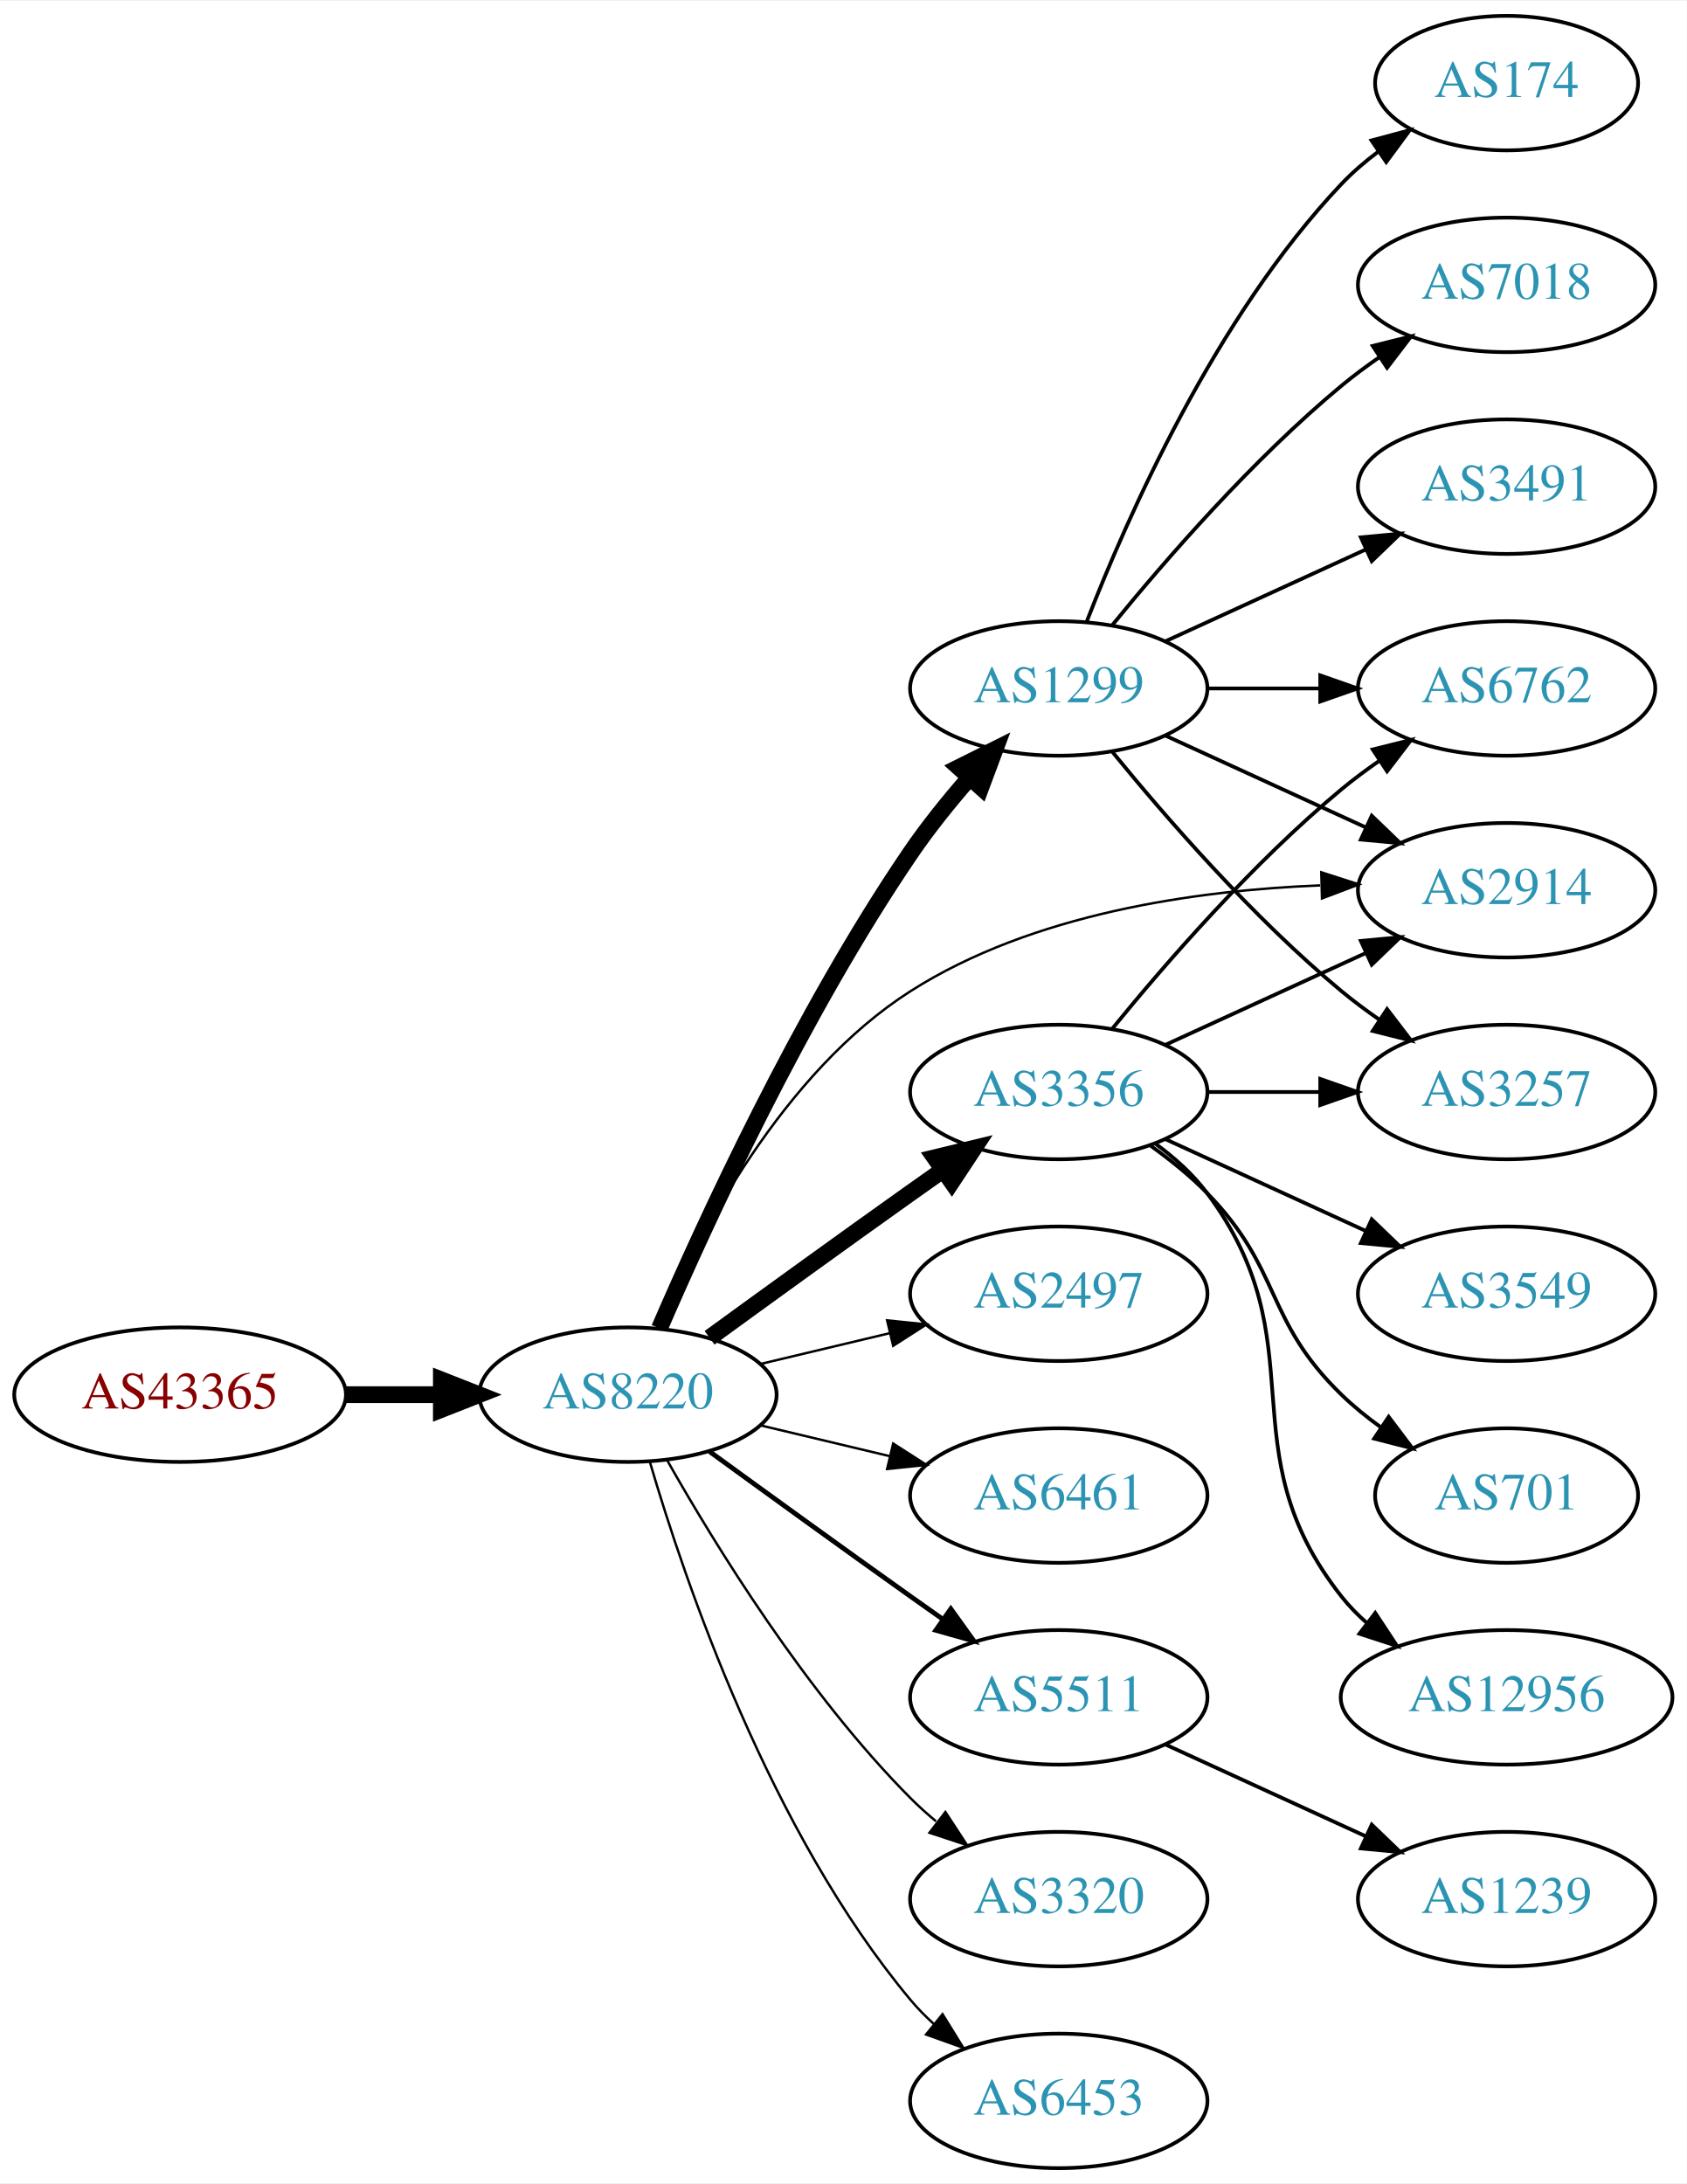
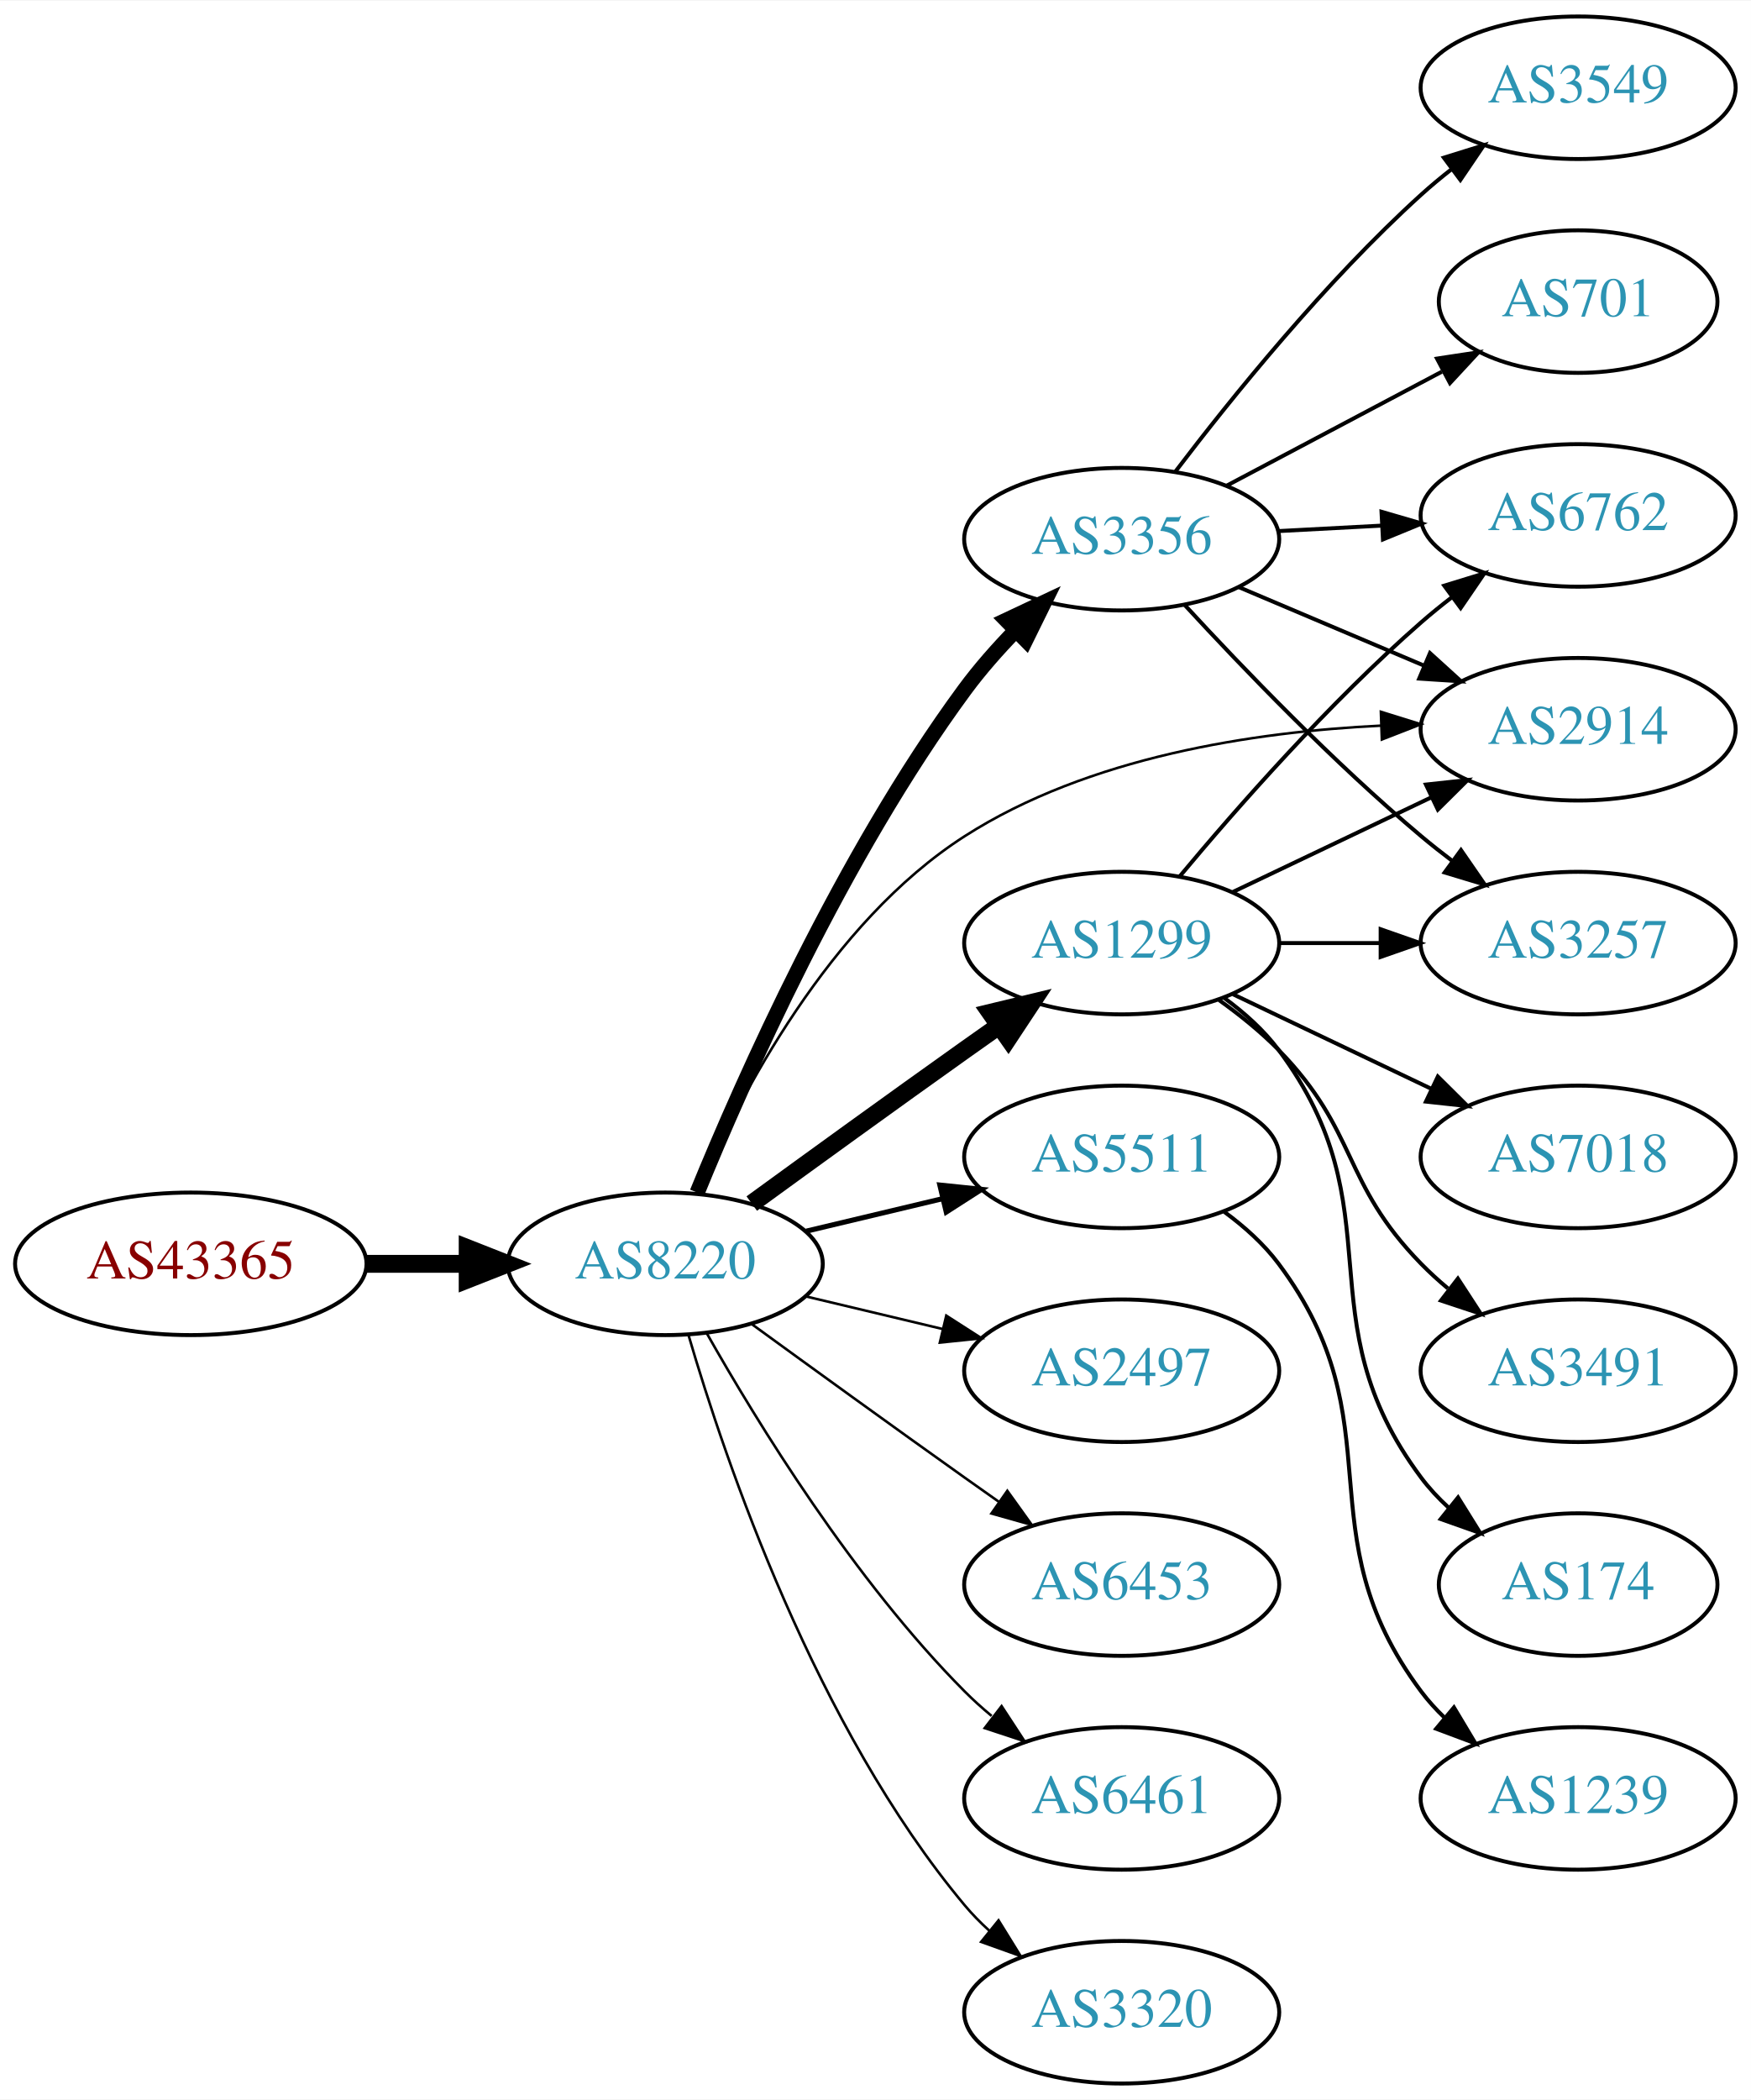
- <svg xmlns="http://www.w3.org/2000/svg" xmlns:xlink="http://www.w3.org/1999/xlink" width="451pt" height="584pt" viewBox="0.00 0.00 451.37 584.00">
-   <g id="graph0" class="graph" transform="scale(1 1) rotate(0) translate(4 580)">
-     <polygon fill="white" stroke="none" points="-4,4 -4,-580 447.37,-580 447.37,4 -4,4" />
+ <svg xmlns="http://www.w3.org/2000/svg" xmlns:xlink="http://www.w3.org/1999/xlink" width="442pt" height="530pt" viewBox="0.00 0.00 442.27 530.00">
+   <g id="graph0" class="graph" transform="scale(1 1) rotate(0) translate(4 526)">
+     <polygon fill="white" stroke="none" points="-4,4 -4,-526 438.271,-526 438.271,4 -4,4" />
    <g id="node1" class="node">
      <g id="a_node1">
        <a xlink:href="/asn/43365" xlink:title="AS43365 ~ Raiffeisen Centrobank AG [AT]">
          <ellipse fill="#ffffff" stroke="black" cx="44.196" cy="-207" rx="44.393" ry="18" />
          <text text-anchor="middle" x="44.196" y="-203.3" font-family="Times,serif" font-size="14.00" fill="#880000">AS43365</text>
        </a>
      </g>
    </g>
    <g id="node2" class="node">
      <g id="a_node2">
        <a xlink:href="/asn/8220" xlink:title="AS8220 ~ COLT [GB]">
          <ellipse fill="#ffffff" stroke="black" cx="164.039" cy="-207" rx="39.794" ry="18" />
          <text text-anchor="middle" x="164.039" y="-203.3" font-family="Times,serif" font-size="14.00" fill="#2c94b3">AS8220</text>
        </a>
      </g>
    </g>
    <g id="edge1" class="edge">
      <path fill="none" stroke="black" stroke-width="4.5" d="M88.407,-207C96.72,-207 105.482,-207 113.965,-207" />
      <polygon fill="black" stroke="black" stroke-width="4.5" points="114.123,-210.938 124.123,-207 114.123,-203.063 114.123,-210.938" />
    </g>
    <g id="node3" class="node">
      <g id="a_node3">
        <a xlink:href="/asn/3356" xlink:title="AS3356 ~ Level 3 Parent, LLC [US]">
+           <ellipse fill="#ffffff" stroke="black" cx="279.332" cy="-390" rx="39.794" ry="18" />
+           <text text-anchor="middle" x="279.332" y="-386.3" font-family="Times,serif" font-size="14.00" fill="#2c94b3">AS3356</text>
+         </a>
+       </g>
+     </g>
+     <g id="edge2" class="edge">
+       <path fill="none" stroke="black" stroke-width="3.857" d="M172.102,-225.002C183.749,-253.494 208.798,-310.047 239.685,-352 243.493,-357.172 248.017,-362.287 252.605,-367.008" />
+       <polygon fill="black" stroke="black" stroke-width="3.857" points="250.188,-369.54 259.774,-374.053 255.095,-364.548 250.188,-369.54" />
+     </g>
+     <g id="node4" class="node">
+       <g id="a_node4">
+         <a xlink:href="/asn/5511" xlink:title="AS5511 ~ Orange S.A. [FR]">
+           <ellipse fill="#ffffff" stroke="black" cx="279.332" cy="-234" rx="39.794" ry="18" />
+           <text text-anchor="middle" x="279.332" y="-230.3" font-family="Times,serif" font-size="14.00" fill="#2c94b3">AS5511</text>
+         </a>
+       </g>
+     </g>
+     <g id="edge3" class="edge">
+       <path fill="none" stroke="black" stroke-width="1.286" d="M199.646,-215.248C210.517,-217.838 222.671,-220.735 234.114,-223.462" />
+       <polygon fill="black" stroke="black" stroke-width="1.286" points="233.397,-226.889 243.936,-225.803 235.02,-220.08 233.397,-226.889" />
+     </g>
+     <g id="node5" class="node">
+       <g id="a_node5">
+         <a xlink:href="/asn/2914" xlink:title="AS2914 ~ NTT America, Inc. [US]">
+           <ellipse fill="#ffffff" stroke="black" cx="394.625" cy="-342" rx="39.794" ry="18" />
+           <text text-anchor="middle" x="394.625" y="-338.3" font-family="Times,serif" font-size="14.00" fill="#2c94b3">AS2914</text>
+         </a>
+       </g>
+     </g>
+     <g id="edge4" class="edge">
+       <path fill="none" stroke="black" stroke-width="0.643" d="M172.091,-224.873C182.78,-249.449 205.524,-293.113 239.685,-315 270.917,-335.011 312.691,-341.349 344.841,-342.911" />
+       <polygon fill="black" stroke="black" stroke-width="0.643" points="344.8,-346.412 354.916,-343.262 345.043,-339.416 344.8,-346.412" />
+     </g>
+     <g id="node6" class="node">
+       <g id="a_node6">
+         <a xlink:href="/asn/1299" xlink:title="AS1299 ~ Telia Carrier [EU]">
          <ellipse fill="#ffffff" stroke="black" cx="279.332" cy="-288" rx="39.794" ry="18" />
-           <text text-anchor="middle" x="279.332" y="-284.3" font-family="Times,serif" font-size="14.00" fill="#2c94b3">AS3356</text>
-         </a>
-       </g>
-     </g>
-     <g id="edge2" class="edge">
+           <text text-anchor="middle" x="279.332" y="-284.3" font-family="Times,serif" font-size="14.00" fill="#2c94b3">AS1299</text>
+         </a>
+       </g>
+     </g>
+     <g id="edge5" class="edge">
      <path fill="none" stroke="black" stroke-width="4.5" d="M185.887,-222.222C200.821,-233.091 221.435,-248.025 239.685,-261 242.506,-263.005 245.449,-265.085 248.397,-267.159" />
      <polygon fill="black" stroke="black" stroke-width="4.5" points="246.173,-270.409 256.621,-272.926 250.694,-263.961 246.173,-270.409" />
    </g>
-     <g id="node4" class="node">
-       <g id="a_node4">
-         <a xlink:href="/asn/1299" xlink:title="AS1299 ~ Telia Carrier [EU]">
-           <ellipse fill="#ffffff" stroke="black" cx="279.332" cy="-396" rx="39.794" ry="18" />
-           <text text-anchor="middle" x="279.332" y="-392.3" font-family="Times,serif" font-size="14.00" fill="#2c94b3">AS1299</text>
-         </a>
-       </g>
-     </g>
-     <g id="edge3" class="edge">
-       <path fill="none" stroke="black" stroke-width="4.5" d="M172.47,-224.74C184.623,-252.875 210.352,-308.946 239.685,-352 244.354,-358.853 249.971,-365.806 255.458,-372.099" />
-       <polygon fill="black" stroke="black" stroke-width="4.5" points="252.643,-374.857 262.257,-379.66 258.498,-369.592 252.643,-374.857" />
-     </g>
-     <g id="node5" class="node">
-       <g id="a_node5">
-         <a xlink:href="/asn/2497" xlink:title="AS2497 ~ Internet Initiative Japan Inc. [JP]">
-           <ellipse fill="#ffffff" stroke="black" cx="279.332" cy="-234" rx="39.794" ry="18" />
-           <text text-anchor="middle" x="279.332" y="-230.3" font-family="Times,serif" font-size="14.00" fill="#2c94b3">AS2497</text>
-         </a>
-       </g>
-     </g>
-     <g id="edge4" class="edge">
-       <path fill="none" stroke="black" stroke-width="0.643" d="M199.646,-215.248C210.517,-217.838 222.671,-220.735 234.114,-223.462" />
-       <polygon fill="black" stroke="black" stroke-width="0.643" points="233.397,-226.889 243.936,-225.803 235.02,-220.08 233.397,-226.889" />
-     </g>
-     <g id="node6" class="node">
-       <g id="a_node6">
-         <a xlink:href="/asn/2914" xlink:title="AS2914 ~ NTT America, Inc. [US]">
-           <ellipse fill="#ffffff" stroke="black" cx="399.174" cy="-342" rx="39.794" ry="18" />
-           <text text-anchor="middle" x="399.174" y="-338.3" font-family="Times,serif" font-size="14.00" fill="#2c94b3">AS2914</text>
-         </a>
-       </g>
-     </g>
-     <g id="edge5" class="edge">
-       <path fill="none" stroke="black" stroke-width="0.643" d="M172.076,-224.896C182.747,-249.5 205.471,-293.196 239.685,-315 272.288,-335.777 316.007,-341.975 349.269,-343.288" />
-       <polygon fill="black" stroke="black" stroke-width="0.643" points="349.587,-346.797 359.674,-343.555 349.767,-339.799 349.587,-346.797" />
-     </g>
    <g id="node7" class="node">
      <g id="a_node7">
-         <a xlink:href="/asn/6461" xlink:title="AS6461 ~ Zayo Bandwidth [US]">
+         <a xlink:href="/asn/2497" xlink:title="AS2497 ~ Internet Initiative Japan Inc. [JP]">
          <ellipse fill="#ffffff" stroke="black" cx="279.332" cy="-180" rx="39.794" ry="18" />
-           <text text-anchor="middle" x="279.332" y="-176.3" font-family="Times,serif" font-size="14.00" fill="#2c94b3">AS6461</text>
+           <text text-anchor="middle" x="279.332" y="-176.3" font-family="Times,serif" font-size="14.00" fill="#2c94b3">AS2497</text>
        </a>
      </g>
    </g>
    <g id="edge6" class="edge">
      <path fill="none" stroke="black" stroke-width="0.643" d="M199.646,-198.752C210.517,-196.162 222.671,-193.265 234.114,-190.538" />
      <polygon fill="black" stroke="black" stroke-width="0.643" points="235.02,-193.92 243.936,-188.197 233.397,-187.111 235.02,-193.92" />
    </g>
    <g id="node8" class="node">
      <g id="a_node8">
-         <a xlink:href="/asn/5511" xlink:title="AS5511 ~ Orange S.A. [FR]">
+         <a xlink:href="/asn/6453" xlink:title="AS6453 ~ TATA COMMUNICATIONS (AMERICA) INC [US]">
          <ellipse fill="#ffffff" stroke="black" cx="279.332" cy="-126" rx="39.794" ry="18" />
-           <text text-anchor="middle" x="279.332" y="-122.3" font-family="Times,serif" font-size="14.00" fill="#2c94b3">AS5511</text>
+           <text text-anchor="middle" x="279.332" y="-122.3" font-family="Times,serif" font-size="14.00" fill="#2c94b3">AS6453</text>
        </a>
      </g>
    </g>
    <g id="edge7" class="edge">
-       <path fill="none" stroke="black" stroke-width="1.286" d="M185.887,-191.778C200.821,-180.909 221.435,-165.975 239.685,-153 242.506,-150.995 245.449,-148.915 248.397,-146.841" />
-       <polygon fill="black" stroke="black" stroke-width="1.286" points="250.443,-149.681 256.621,-141.074 246.424,-143.95 250.443,-149.681" />
+       <path fill="none" stroke="black" stroke-width="0.643" d="M185.887,-191.778C200.821,-180.909 221.435,-165.975 239.685,-153 242.506,-150.995 245.449,-148.915 248.397,-146.841" />
+       <polygon fill="black" stroke="black" stroke-width="0.643" points="250.443,-149.681 256.621,-141.074 246.424,-143.95 250.443,-149.681" />
    </g>
    <g id="node9" class="node">
      <g id="a_node9">
-         <a xlink:href="/asn/3320" xlink:title="AS3320 ~ DTAG [DE]">
+         <a xlink:href="/asn/6461" xlink:title="AS6461 ~ Zayo Bandwidth [US]">
          <ellipse fill="#ffffff" stroke="black" cx="279.332" cy="-72" rx="39.794" ry="18" />
-           <text text-anchor="middle" x="279.332" y="-68.3" font-family="Times,serif" font-size="14.00" fill="#2c94b3">AS3320</text>
+           <text text-anchor="middle" x="279.332" y="-68.3" font-family="Times,serif" font-size="14.00" fill="#2c94b3">AS6461</text>
        </a>
      </g>
    </g>
    <g id="edge8" class="edge">
      <path fill="none" stroke="black" stroke-width="0.643" d="M174.498,-189.51C187.28,-166.904 211.712,-127.114 239.685,-99 241.796,-96.879 244.092,-94.812 246.477,-92.829" />
      <polygon fill="black" stroke="black" stroke-width="0.643" points="248.993,-95.31 254.793,-86.444 244.73,-89.758 248.993,-95.31" />
    </g>
    <g id="node10" class="node">
      <g id="a_node10">
-         <a xlink:href="/asn/6453" xlink:title="AS6453 ~ TATA COMMUNICATIONS (AMERICA) INC [US]">
+         <a xlink:href="/asn/3320" xlink:title="AS3320 ~ DTAG [DE]">
          <ellipse fill="#ffffff" stroke="black" cx="279.332" cy="-18" rx="39.794" ry="18" />
-           <text text-anchor="middle" x="279.332" y="-14.3" font-family="Times,serif" font-size="14.00" fill="#2c94b3">AS6453</text>
+           <text text-anchor="middle" x="279.332" y="-14.3" font-family="Times,serif" font-size="14.00" fill="#2c94b3">AS3320</text>
        </a>
      </g>
    </g>
    <g id="edge9" class="edge">
      <path fill="none" stroke="black" stroke-width="0.643" d="M169.913,-188.998C179.227,-157.156 202.043,-90.019 239.685,-45 241.555,-42.763 243.654,-40.626 245.88,-38.604" />
      <polygon fill="black" stroke="black" stroke-width="0.643" points="248.227,-41.208 253.799,-32.196 243.823,-35.766 248.227,-41.208" />
    </g>
-     <g id="edge13" class="edge">
-       <path fill="none" stroke="black" d="M307.96,-300.661C323.917,-307.973 344.188,-317.261 361.471,-325.181" />
-       <polygon fill="black" stroke="black" points="360.169,-328.435 370.718,-329.419 363.085,-322.071 360.169,-328.435" />
+     <g id="edge11" class="edge">
+       <path fill="none" stroke="black" d="M308.92,-377.888C323.143,-371.862 340.522,-364.498 355.829,-358.013" />
+       <polygon fill="black" stroke="black" points="357.203,-361.232 365.045,-354.109 354.472,-354.787 357.203,-361.232" />
    </g>
    <g id="node11" class="node">
      <g id="a_node11">
-         <a xlink:href="/asn/6762" xlink:title="AS6762 ~ TELECOM ITALIA SPARKLE S.p.A. [IT]">
-           <ellipse fill="#ffffff" stroke="black" cx="399.174" cy="-396" rx="39.794" ry="18" />
-           <text text-anchor="middle" x="399.174" y="-392.3" font-family="Times,serif" font-size="14.00" fill="#2c94b3">AS6762</text>
+         <a xlink:href="/asn/701" xlink:title="AS701 ~ UUNET [US]">
+           <ellipse fill="#ffffff" stroke="black" cx="394.625" cy="-450" rx="35.194" ry="18" />
+           <text text-anchor="middle" x="394.625" y="-446.3" font-family="Times,serif" font-size="14.00" fill="#2c94b3">AS701</text>
        </a>
      </g>
    </g>
    <g id="edge10" class="edge">
-       <path fill="none" stroke="black" d="M293.751,-305.065C307.865,-322.375 331.28,-349.345 354.978,-369 358.194,-371.668 361.695,-374.27 365.265,-376.741" />
-       <polygon fill="black" stroke="black" points="363.343,-379.666 373.622,-382.236 367.189,-373.817 363.343,-379.666" />
+       <path fill="none" stroke="black" d="M305.757,-403.465C321.83,-411.978 342.781,-423.073 360.193,-432.294" />
+       <polygon fill="black" stroke="black" points="358.973,-435.609 369.448,-437.196 362.249,-429.423 358.973,-435.609" />
    </g>
    <g id="node12" class="node">
      <g id="a_node12">
        <a xlink:href="/asn/3257" xlink:title="AS3257 ~ GTT [DE]">
-           <ellipse fill="#ffffff" stroke="black" cx="399.174" cy="-288" rx="39.794" ry="18" />
-           <text text-anchor="middle" x="399.174" y="-284.3" font-family="Times,serif" font-size="14.00" fill="#2c94b3">AS3257</text>
-         </a>
-       </g>
-     </g>
-     <g id="edge11" class="edge">
-       <path fill="none" stroke="black" d="M319.244,-288C328.798,-288 339.147,-288 349.11,-288" />
-       <polygon fill="black" stroke="black" points="349.302,-291.5 359.302,-288 349.302,-284.5 349.302,-291.5" />
+           <ellipse fill="#ffffff" stroke="black" cx="394.625" cy="-288" rx="39.794" ry="18" />
+           <text text-anchor="middle" x="394.625" y="-284.3" font-family="Times,serif" font-size="14.00" fill="#2c94b3">AS3257</text>
+         </a>
+       </g>
+     </g>
+     <g id="edge12" class="edge">
+       <path fill="none" stroke="black" d="M295.28,-373.35C309.823,-357.559 332.896,-333.554 354.978,-315 357.485,-312.894 360.151,-310.787 362.867,-308.73" />
+       <polygon fill="black" stroke="black" points="365.031,-311.484 371.05,-302.765 360.907,-305.828 365.031,-311.484" />
    </g>
    <g id="node13" class="node">
      <g id="a_node13">
        <a xlink:href="/asn/3549" xlink:title="AS3549 ~ Level 3 Parent, LLC [US]">
-           <ellipse fill="#ffffff" stroke="black" cx="399.174" cy="-234" rx="39.794" ry="18" />
-           <text text-anchor="middle" x="399.174" y="-230.3" font-family="Times,serif" font-size="14.00" fill="#2c94b3">AS3549</text>
-         </a>
-       </g>
-     </g>
-     <g id="edge12" class="edge">
-       <path fill="none" stroke="black" d="M307.96,-275.339C323.917,-268.027 344.188,-258.739 361.471,-250.819" />
-       <polygon fill="black" stroke="black" points="363.085,-253.929 370.718,-246.581 360.169,-247.565 363.085,-253.929" />
+           <ellipse fill="#ffffff" stroke="black" cx="394.625" cy="-504" rx="39.794" ry="18" />
+           <text text-anchor="middle" x="394.625" y="-500.3" font-family="Times,serif" font-size="14.00" fill="#2c94b3">AS3549</text>
+         </a>
+       </g>
+     </g>
+     <g id="edge13" class="edge">
+       <path fill="none" stroke="black" d="M292.949,-407.145C306.952,-425.551 330.782,-455.095 354.978,-477 357.405,-479.197 360.017,-481.367 362.697,-483.464" />
+       <polygon fill="black" stroke="black" points="360.708,-486.346 370.824,-489.493 364.878,-480.724 360.708,-486.346" />
    </g>
    <g id="node14" class="node">
      <g id="a_node14">
-         <a xlink:href="/asn/701" xlink:title="AS701 ~ UUNET [US]">
-           <ellipse fill="#ffffff" stroke="black" cx="399.174" cy="-180" rx="35.194" ry="18" />
-           <text text-anchor="middle" x="399.174" y="-176.3" font-family="Times,serif" font-size="14.00" fill="#2c94b3">AS701</text>
+         <a xlink:href="/asn/6762" xlink:title="AS6762 ~ TELECOM ITALIA SPARKLE S.p.A. [IT]">
+           <ellipse fill="#ffffff" stroke="black" cx="394.625" cy="-396" rx="39.794" ry="18" />
+           <text text-anchor="middle" x="394.625" y="-392.3" font-family="Times,serif" font-size="14.00" fill="#2c94b3">AS6762</text>
        </a>
      </g>
    </g>
    <g id="edge14" class="edge">
-       <path fill="none" stroke="black" d="M303.926,-273.611C309.182,-269.852 314.513,-265.563 318.978,-261 339.151,-240.383 334.285,-227.094 354.978,-207 358.206,-203.866 361.857,-200.911 365.635,-198.188" />
-       <polygon fill="black" stroke="black" points="367.614,-201.075 373.995,-192.617 363.732,-195.25 367.614,-201.075" />
+       <path fill="none" stroke="black" d="M319.004,-392.048C327.389,-392.492 336.361,-392.967 345.071,-393.429" />
+       <polygon fill="black" stroke="black" points="344.956,-396.927 355.127,-393.961 345.326,-389.937 344.956,-396.927" />
    </g>
    <g id="node15" class="node">
      <g id="a_node15">
-         <a xlink:href="/asn/12956" xlink:title="AS12956 ~ TELXIUS [ES]">
-           <ellipse fill="#ffffff" stroke="black" cx="399.174" cy="-126" rx="44.393" ry="18" />
-           <text text-anchor="middle" x="399.174" y="-122.3" font-family="Times,serif" font-size="14.00" fill="#2c94b3">AS12956</text>
+         <a xlink:href="/asn/1239" xlink:title="AS1239 ~ Sprint [US]">
+           <ellipse fill="#ffffff" stroke="black" cx="394.625" cy="-72" rx="39.794" ry="18" />
+           <text text-anchor="middle" x="394.625" y="-68.3" font-family="Times,serif" font-size="14.00" fill="#2c94b3">AS1239</text>
        </a>
      </g>
    </g>
    <g id="edge15" class="edge">
-       <path fill="none" stroke="black" d="M305.262,-274.118C310.338,-270.389 315.256,-265.984 318.978,-261 349.249,-220.458 323.679,-192.754 354.978,-153 357.002,-150.429 359.344,-148.037 361.868,-145.826" />
-       <polygon fill="black" stroke="black" points="364.025,-148.584 369.858,-139.739 359.782,-143.016 364.025,-148.584" />
-     </g>
-     <g id="edge19" class="edge">
-       <path fill="none" stroke="black" d="M307.96,-383.339C323.917,-376.027 344.188,-366.739 361.471,-358.819" />
-       <polygon fill="black" stroke="black" points="363.085,-361.929 370.718,-354.581 360.169,-355.565 363.085,-361.929" />
+       <path fill="none" stroke="black" d="M305.262,-220.118C310.338,-216.389 315.256,-211.984 318.978,-207 349.249,-166.458 324.707,-139.542 354.978,-99 356.723,-96.664 358.73,-94.455 360.893,-92.383" />
+       <polygon fill="black" stroke="black" points="363.253,-94.973 368.694,-85.882 358.771,-89.595 363.253,-94.973" />
+     </g>
+     <g id="edge21" class="edge">
+       <path fill="none" stroke="black" d="M307.468,-300.934C322.462,-308.081 341.283,-317.052 357.506,-324.785" />
+       <polygon fill="black" stroke="black" points="356.177,-328.028 366.71,-329.171 359.188,-321.709 356.177,-328.028" />
+     </g>
+     <g id="edge20" class="edge">
+       <path fill="none" stroke="black" d="M319.004,-288C327.207,-288 335.971,-288 344.503,-288" />
+       <polygon fill="black" stroke="black" points="344.742,-291.5 354.742,-288 344.742,-284.5 344.742,-291.5" />
    </g>
    <g id="edge17" class="edge">
-       <path fill="none" stroke="black" d="M319.244,-396C328.798,-396 339.147,-396 349.11,-396" />
-       <polygon fill="black" stroke="black" points="349.302,-399.5 359.302,-396 349.302,-392.5 349.302,-399.5" />
-     </g>
-     <g id="edge18" class="edge">
-       <path fill="none" stroke="black" d="M293.751,-378.935C307.865,-361.625 331.28,-334.655 354.978,-315 358.194,-312.332 361.695,-309.73 365.265,-307.259" />
-       <polygon fill="black" stroke="black" points="367.189,-310.183 373.622,-301.764 363.343,-304.334 367.189,-310.183" />
+       <path fill="none" stroke="black" d="M293.962,-304.817C308.244,-321.929 331.791,-348.745 354.978,-369 357.444,-371.154 360.082,-373.294 362.78,-375.372" />
+       <polygon fill="black" stroke="black" points="360.805,-378.264 370.934,-381.37 364.953,-372.625 360.805,-378.264" />
    </g>
    <g id="node16" class="node">
      <g id="a_node16">
        <a xlink:href="/asn/7018" xlink:title="AS7018 ~ AT&amp;T Services, Inc. [US]">
-           <ellipse fill="#ffffff" stroke="black" cx="399.174" cy="-504" rx="39.794" ry="18" />
-           <text text-anchor="middle" x="399.174" y="-500.3" font-family="Times,serif" font-size="14.00" fill="#2c94b3">AS7018</text>
+           <ellipse fill="#ffffff" stroke="black" cx="394.625" cy="-234" rx="39.794" ry="18" />
+           <text text-anchor="middle" x="394.625" y="-230.3" font-family="Times,serif" font-size="14.00" fill="#2c94b3">AS7018</text>
        </a>
      </g>
    </g>
    <g id="edge16" class="edge">
-       <path fill="none" stroke="black" d="M293.751,-413.065C307.865,-430.375 331.28,-457.345 354.978,-477 358.194,-479.668 361.695,-482.27 365.265,-484.741" />
-       <polygon fill="black" stroke="black" points="363.343,-487.666 373.622,-490.236 367.189,-481.817 363.343,-487.666" />
+       <path fill="none" stroke="black" d="M307.468,-275.066C322.462,-267.919 341.283,-258.948 357.506,-251.215" />
+       <polygon fill="black" stroke="black" points="359.188,-254.291 366.71,-246.829 356.177,-247.972 359.188,-254.291" />
    </g>
    <g id="node17" class="node">
      <g id="a_node17">
        <a xlink:href="/asn/3491" xlink:title="AS3491 ~ PCCW Global, Inc. [US]">
-           <ellipse fill="#ffffff" stroke="black" cx="399.174" cy="-450" rx="39.794" ry="18" />
-           <text text-anchor="middle" x="399.174" y="-446.3" font-family="Times,serif" font-size="14.00" fill="#2c94b3">AS3491</text>
-         </a>
-       </g>
-     </g>
-     <g id="edge20" class="edge">
-       <path fill="none" stroke="black" d="M307.96,-408.661C323.917,-415.973 344.188,-425.261 361.471,-433.181" />
-       <polygon fill="black" stroke="black" points="360.169,-436.435 370.718,-437.419 363.085,-430.071 360.169,-436.435" />
+           <ellipse fill="#ffffff" stroke="black" cx="394.625" cy="-180" rx="39.794" ry="18" />
+           <text text-anchor="middle" x="394.625" y="-176.3" font-family="Times,serif" font-size="14.00" fill="#2c94b3">AS3491</text>
+         </a>
+       </g>
+     </g>
+     <g id="edge18" class="edge">
+       <path fill="none" stroke="black" d="M303.926,-273.611C309.182,-269.852 314.513,-265.563 318.978,-261 339.151,-240.383 334.806,-227.617 354.978,-207 357.071,-204.861 359.354,-202.782 361.731,-200.79" />
+       <polygon fill="black" stroke="black" points="364.249,-203.268 370.031,-194.389 359.974,-197.725 364.249,-203.268" />
    </g>
    <g id="node18" class="node">
      <g id="a_node18">
        <a xlink:href="/asn/174" xlink:title="AS174 ~ Cogent Communications [US]">
-           <ellipse fill="#ffffff" stroke="black" cx="399.174" cy="-558" rx="35.194" ry="18" />
-           <text text-anchor="middle" x="399.174" y="-554.3" font-family="Times,serif" font-size="14.00" fill="#2c94b3">AS174</text>
-         </a>
-       </g>
-     </g>
-     <g id="edge21" class="edge">
-       <path fill="none" stroke="black" d="M286.855,-413.994C297.605,-441.728 321.262,-495.429 354.978,-531 357.921,-534.105 361.294,-537.001 364.83,-539.655" />
-       <polygon fill="black" stroke="black" points="363.015,-542.654 373.249,-545.397 366.959,-536.871 363.015,-542.654" />
-     </g>
-     <g id="node19" class="node">
-       <g id="a_node19">
-         <a xlink:href="/asn/1239" xlink:title="AS1239 ~ Sprint [US]">
-           <ellipse fill="#ffffff" stroke="black" cx="399.174" cy="-72" rx="39.794" ry="18" />
-           <text text-anchor="middle" x="399.174" y="-68.3" font-family="Times,serif" font-size="14.00" fill="#2c94b3">AS1239</text>
-         </a>
-       </g>
-     </g>
-     <g id="edge22" class="edge">
-       <path fill="none" stroke="black" d="M307.96,-113.339C323.917,-106.027 344.188,-96.739 361.471,-88.819" />
-       <polygon fill="black" stroke="black" points="363.085,-91.929 370.718,-84.581 360.169,-85.565 363.085,-91.929" />
+           <ellipse fill="#ffffff" stroke="black" cx="394.625" cy="-126" rx="35.194" ry="18" />
+           <text text-anchor="middle" x="394.625" y="-122.3" font-family="Times,serif" font-size="14.00" fill="#2c94b3">AS174</text>
+         </a>
+       </g>
+     </g>
+     <g id="edge19" class="edge">
+       <path fill="none" stroke="black" d="M305.262,-274.118C310.338,-270.389 315.256,-265.984 318.978,-261 349.249,-220.458 324.707,-193.542 354.978,-153 356.986,-150.311 359.342,-147.791 361.883,-145.454" />
+       <polygon fill="black" stroke="black" points="364.297,-148.004 369.898,-139.011 359.912,-142.548 364.297,-148.004" />
    </g>
  </g>
</svg>
